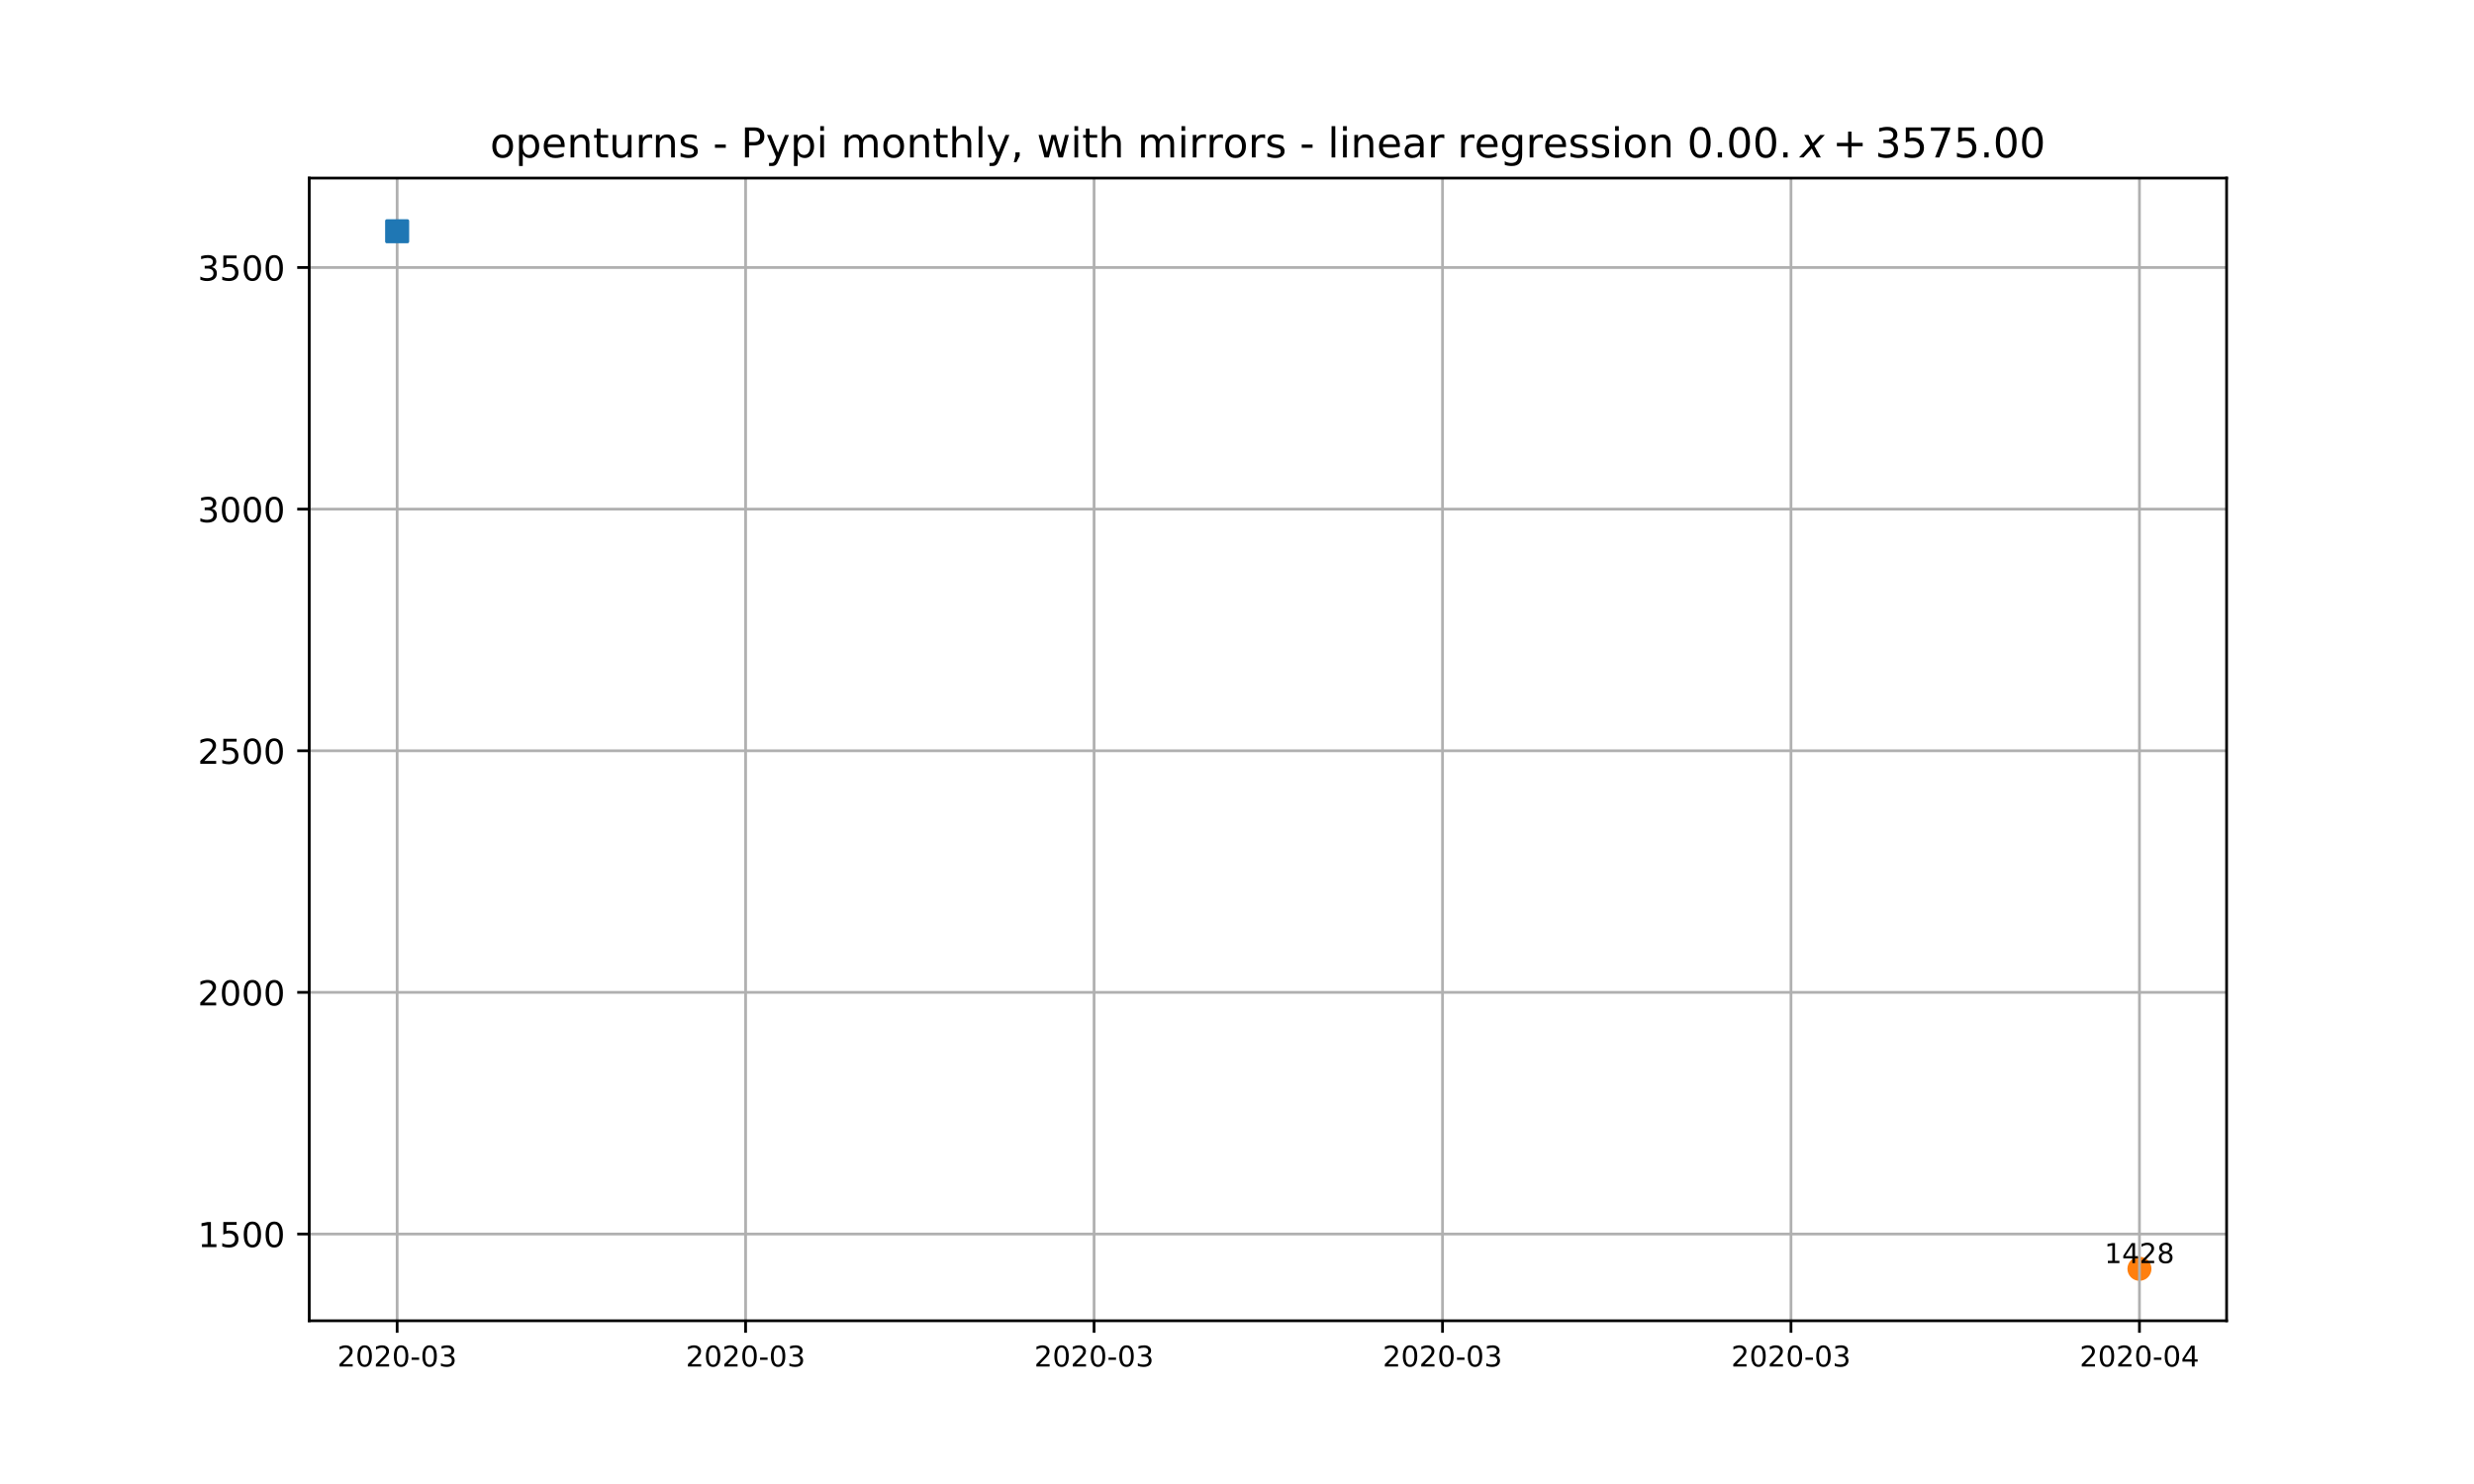
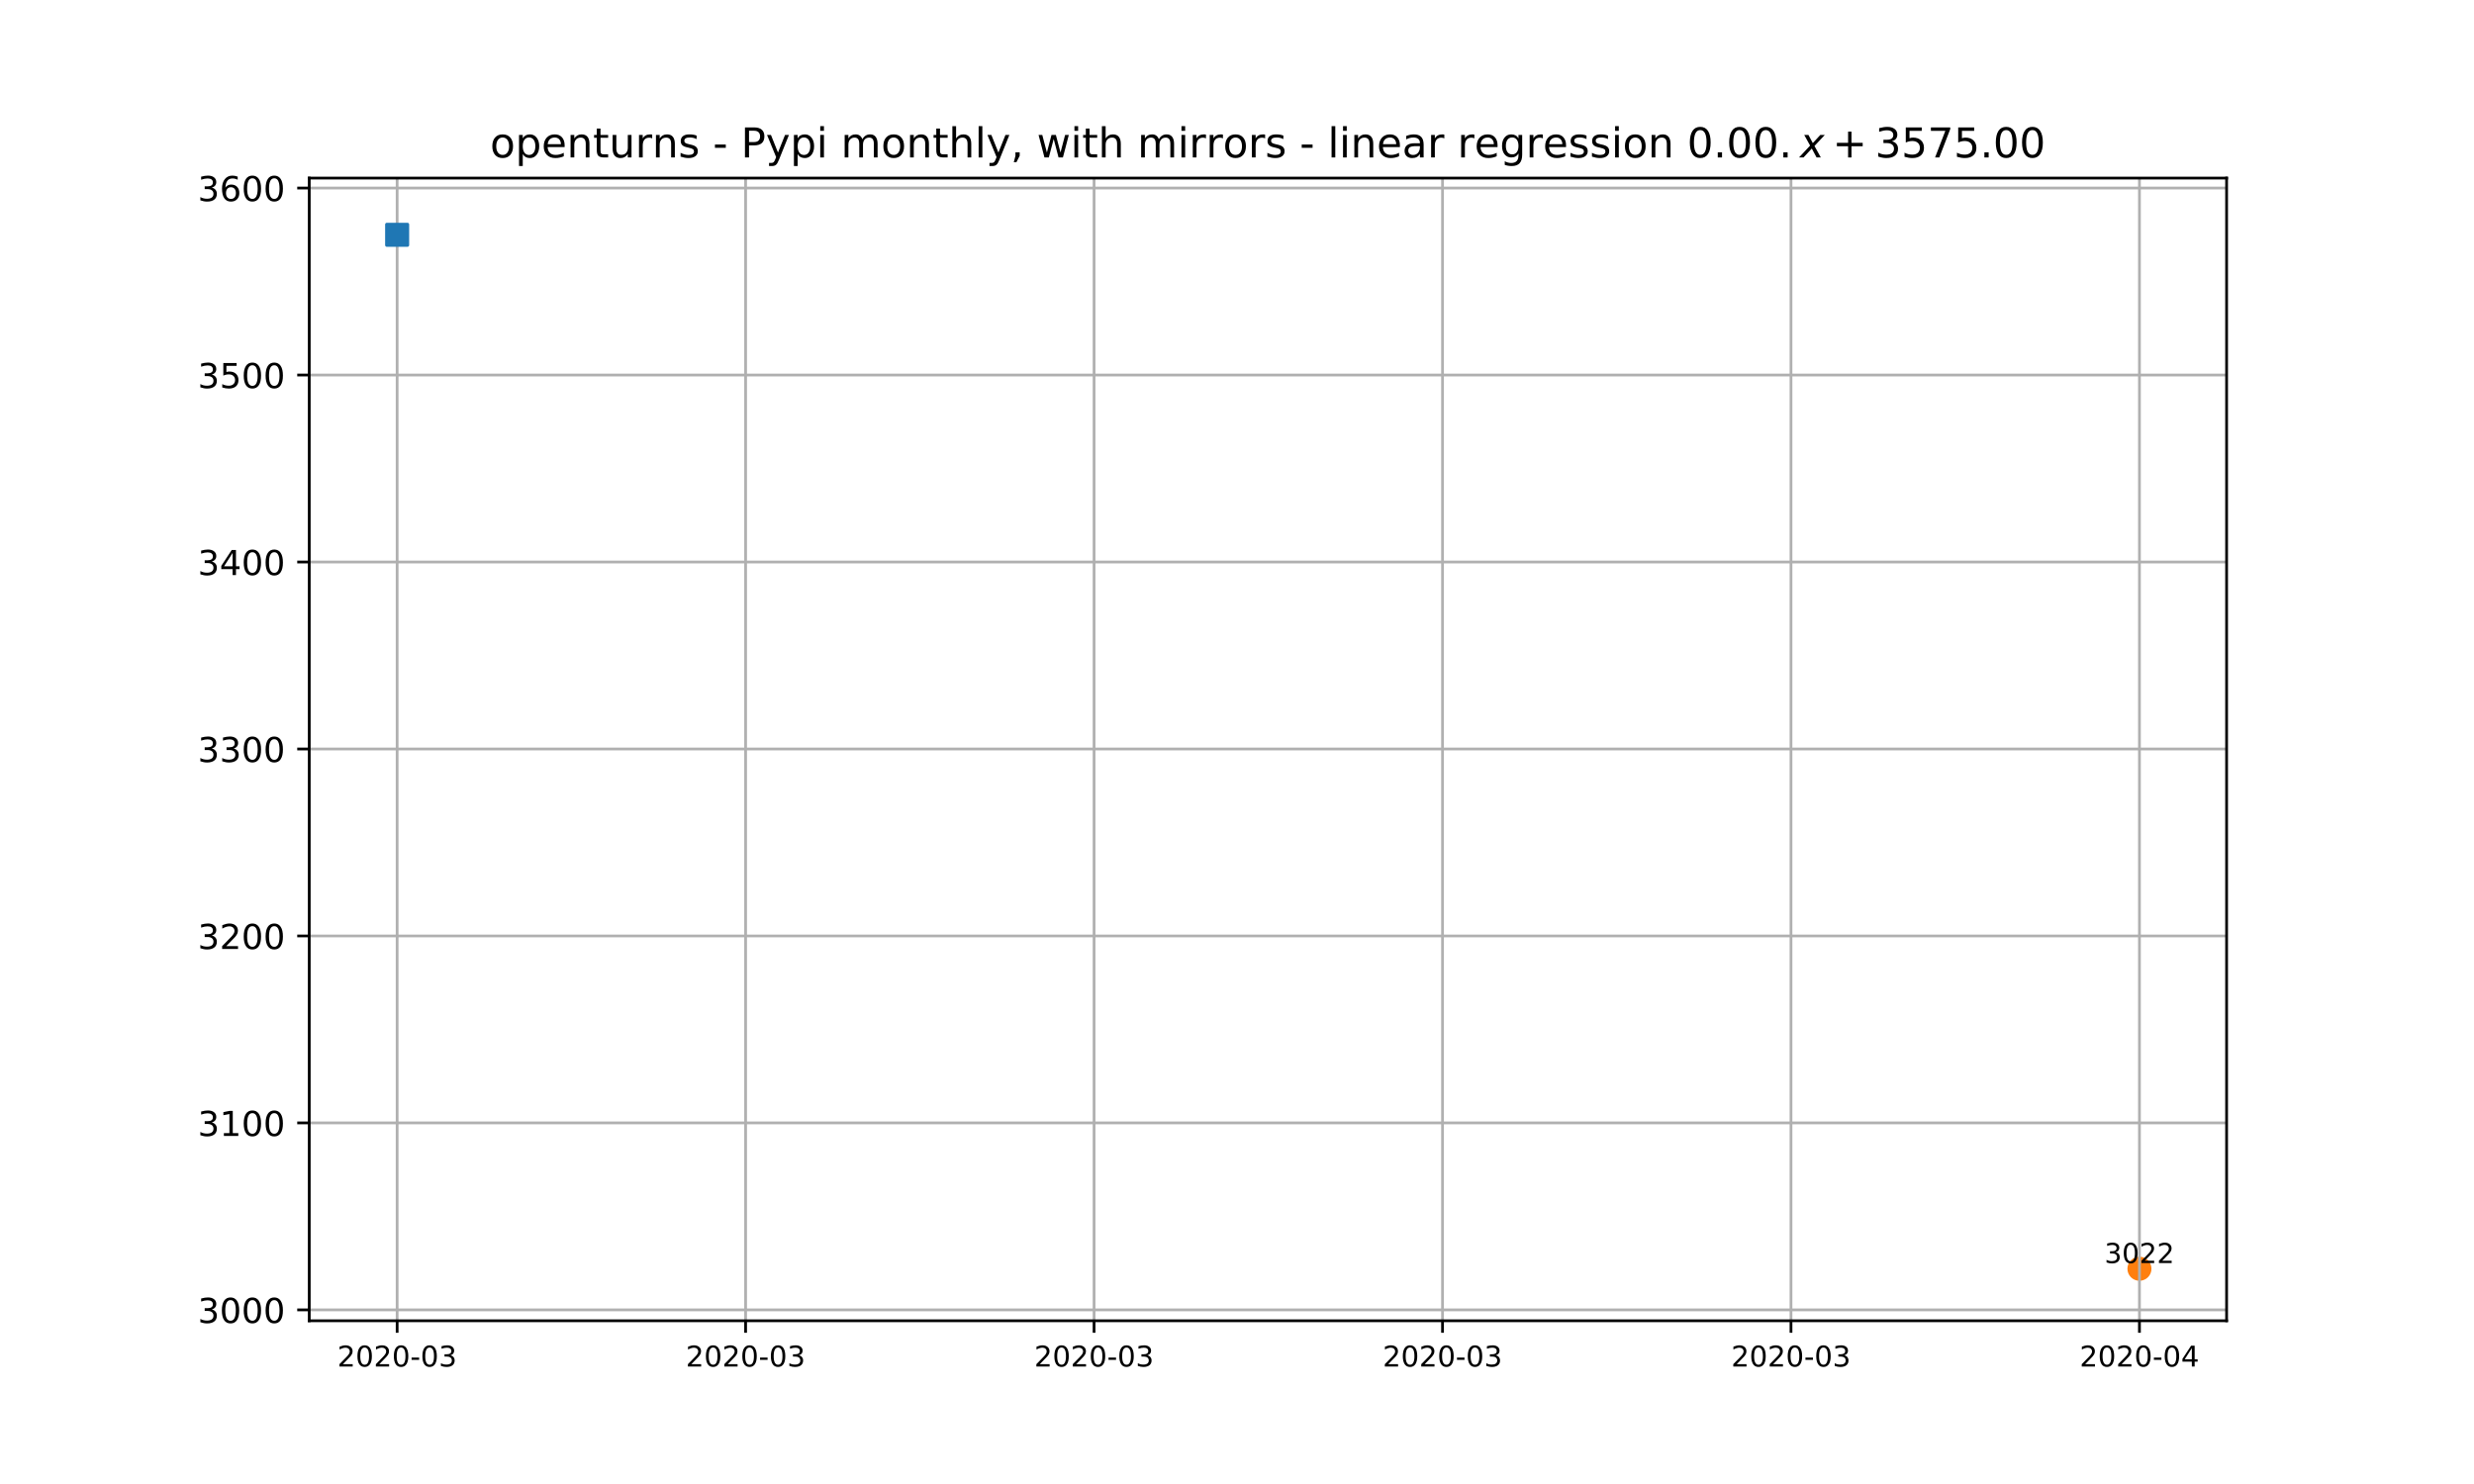
<svg xmlns="http://www.w3.org/2000/svg" xmlns:xlink="http://www.w3.org/1999/xlink" height="432pt" version="1.1" viewBox="0 0 720 432" width="720pt">
  <defs>
    <style type="text/css">
*{stroke-linecap:butt;stroke-linejoin:round;}
  </style>
  </defs>
  <g id="figure_1">
    <g id="patch_1">
      <path d="M 0 432  L 720 432  L 720 0  L 0 0  z " style="fill:#ffffff;" />
    </g>
    <g id="axes_1">
      <g id="patch_2">
        <path d="M 90 384.48  L 648 384.48  L 648 51.84  L 90 51.84  z " style="fill:#ffffff;" />
      </g>
      <g id="PathCollection_1">
        <defs>
-           <path d="M 0 3  C 0.796 3 1.559 2.684 2.121 2.121  C 2.684 1.559 3 0.796 3 0  C 3 -0.796 2.684 -1.559 2.121 -2.121  C 1.559 -2.684 0.796 -3 0 -3  C -0.796 -3 -1.559 -2.684 -2.121 -2.121  C -2.684 -1.559 -3 -0.796 -3 0  C -3 0.796 -2.684 1.559 -2.121 2.121  C -1.559 2.684 -0.796 3 0 3  z " id="m8542f4387a" style="stroke:#ff7f0e;" />
+           <path d="M 0 3  C 0.796 3 1.559 2.684 2.121 2.121  C 2.684 1.559 3 0.796 3 0  C 3 -0.796 2.684 -1.559 2.121 -2.121  C 1.559 -2.684 0.796 -3 0 -3  C -0.796 -3 -1.559 -2.684 -2.121 -2.121  C -2.684 -1.559 -3 -0.796 -3 0  C -3 0.796 -2.684 1.559 -2.121 2.121  C -1.559 2.684 -0.796 3 0 3  z " id="m95d2d6b597" style="stroke:#ff7f0e;" />
        </defs>
-         <g clip-path="url(#p955e253198)">
-           <use style="fill:#ff7f0e;stroke:#ff7f0e;" x="622.635" xlink:href="#m8542f4387a" y="369.355" />
+         <g clip-path="url(#p5b635bf1d9)">
+           <use style="fill:#ff7f0e;stroke:#ff7f0e;" x="622.635" xlink:href="#m95d2d6b597" y="369.34" />
        </g>
      </g>
      <g id="matplotlib.axis_1">
        <g id="xtick_1">
          <g id="line2d_1">
-             <path clip-path="url(#p955e253198)" d="M 115.58 384.48  L 115.58 51.84  " style="fill:none;stroke:#b0b0b0;stroke-linecap:square;stroke-width:0.8;" />
+             <path clip-path="url(#p5b635bf1d9)" d="M 115.58 384.48  L 115.58 51.84  " style="fill:none;stroke:#b0b0b0;stroke-linecap:square;stroke-width:0.8;" />
          </g>
          <g id="line2d_2">
            <defs>
-               <path d="M 0 0  L 0 3.5  " id="m571a825684" style="stroke:#000000;stroke-width:0.8;" />
-             </defs>
-             <g>
-               <use style="stroke:#000000;stroke-width:0.8;" x="115.58" xlink:href="#m571a825684" y="384.48" />
+               <path d="M 0 0  L 0 3.5  " id="m6f44ec7a95" style="stroke:#000000;stroke-width:0.8;" />
+             </defs>
+             <g>
+               <use style="stroke:#000000;stroke-width:0.8;" x="115.58" xlink:href="#m6f44ec7a95" y="384.48" />
            </g>
          </g>
          <g id="text_1">
            <defs>
              <path d="M 19.188 8.297  L 53.609 8.297  L 53.609 0  L 7.328 0  L 7.328 8.297  Q 12.938 14.109 22.625 23.891  Q 32.328 33.688 34.812 36.531  Q 39.547 41.844 41.422 45.531  Q 43.312 49.219 43.312 52.781  Q 43.312 58.594 39.234 62.25  Q 35.156 65.922 28.609 65.922  Q 23.969 65.922 18.812 64.312  Q 13.672 62.703 7.812 59.422  L 7.812 69.391  Q 13.766 71.781 18.938 73  Q 24.125 74.219 28.422 74.219  Q 39.75 74.219 46.484 68.547  Q 53.219 62.891 53.219 53.422  Q 53.219 48.922 51.531 44.891  Q 49.859 40.875 45.406 35.406  Q 44.188 33.984 37.641 27.219  Q 31.109 20.453 19.188 8.297  z " id="DejaVuSans-50" />
              <path d="M 31.781 66.406  Q 24.172 66.406 20.328 58.906  Q 16.5 51.422 16.5 36.375  Q 16.5 21.391 20.328 13.891  Q 24.172 6.391 31.781 6.391  Q 39.453 6.391 43.281 13.891  Q 47.125 21.391 47.125 36.375  Q 47.125 51.422 43.281 58.906  Q 39.453 66.406 31.781 66.406  z M 31.781 74.219  Q 44.047 74.219 50.516 64.516  Q 56.984 54.828 56.984 36.375  Q 56.984 17.969 50.516 8.266  Q 44.047 -1.422 31.781 -1.422  Q 19.531 -1.422 13.062 8.266  Q 6.594 17.969 6.594 36.375  Q 6.594 54.828 13.062 64.516  Q 19.531 74.219 31.781 74.219  z " id="DejaVuSans-48" />
              <path d="M 4.891 31.391  L 31.203 31.391  L 31.203 23.391  L 4.891 23.391  z " id="DejaVuSans-45" />
              <path d="M 40.578 39.312  Q 47.656 37.797 51.625 33  Q 55.609 28.219 55.609 21.188  Q 55.609 10.406 48.188 4.484  Q 40.766 -1.422 27.094 -1.422  Q 22.516 -1.422 17.656 -0.516  Q 12.797 0.391 7.625 2.203  L 7.625 11.719  Q 11.719 9.328 16.594 8.109  Q 21.484 6.891 26.812 6.891  Q 36.078 6.891 40.938 10.547  Q 45.797 14.203 45.797 21.188  Q 45.797 27.641 41.281 31.266  Q 36.766 34.906 28.719 34.906  L 20.219 34.906  L 20.219 43.016  L 29.109 43.016  Q 36.375 43.016 40.234 45.922  Q 44.094 48.828 44.094 54.297  Q 44.094 59.906 40.109 62.906  Q 36.141 65.922 28.719 65.922  Q 24.656 65.922 20.016 65.031  Q 15.375 64.156 9.812 62.312  L 9.812 71.094  Q 15.438 72.656 20.344 73.438  Q 25.25 74.219 29.594 74.219  Q 40.828 74.219 47.359 69.109  Q 53.906 64.016 53.906 55.328  Q 53.906 49.266 50.438 45.094  Q 46.969 40.922 40.578 39.312  z " id="DejaVuSans-51" />
            </defs>
            <g transform="translate(98.177 397.8095)scale(0.0833 -0.0833)">
              <use xlink:href="#DejaVuSans-50" />
              <use x="63.623" xlink:href="#DejaVuSans-48" />
              <use x="127.246" xlink:href="#DejaVuSans-50" />
              <use x="190.869" xlink:href="#DejaVuSans-48" />
              <use x="254.492" xlink:href="#DejaVuSans-45" />
              <use x="290.576" xlink:href="#DejaVuSans-48" />
              <use x="354.199" xlink:href="#DejaVuSans-51" />
            </g>
          </g>
        </g>
        <g id="xtick_2">
          <g id="line2d_3">
-             <path clip-path="url(#p955e253198)" d="M 216.991 384.48  L 216.991 51.84  " style="fill:none;stroke:#b0b0b0;stroke-linecap:square;stroke-width:0.8;" />
+             <path clip-path="url(#p5b635bf1d9)" d="M 216.991 384.48  L 216.991 51.84  " style="fill:none;stroke:#b0b0b0;stroke-linecap:square;stroke-width:0.8;" />
          </g>
          <g id="line2d_4">
            <g>
-               <use style="stroke:#000000;stroke-width:0.8;" x="216.991" xlink:href="#m571a825684" y="384.48" />
+               <use style="stroke:#000000;stroke-width:0.8;" x="216.991" xlink:href="#m6f44ec7a95" y="384.48" />
            </g>
          </g>
          <g id="text_2">
            <g transform="translate(199.588 397.8095)scale(0.0833 -0.0833)">
              <use xlink:href="#DejaVuSans-50" />
              <use x="63.623" xlink:href="#DejaVuSans-48" />
              <use x="127.246" xlink:href="#DejaVuSans-50" />
              <use x="190.869" xlink:href="#DejaVuSans-48" />
              <use x="254.492" xlink:href="#DejaVuSans-45" />
              <use x="290.576" xlink:href="#DejaVuSans-48" />
              <use x="354.199" xlink:href="#DejaVuSans-51" />
            </g>
          </g>
        </g>
        <g id="xtick_3">
          <g id="line2d_5">
-             <path clip-path="url(#p955e253198)" d="M 318.402 384.48  L 318.402 51.84  " style="fill:none;stroke:#b0b0b0;stroke-linecap:square;stroke-width:0.8;" />
+             <path clip-path="url(#p5b635bf1d9)" d="M 318.402 384.48  L 318.402 51.84  " style="fill:none;stroke:#b0b0b0;stroke-linecap:square;stroke-width:0.8;" />
          </g>
          <g id="line2d_6">
            <g>
-               <use style="stroke:#000000;stroke-width:0.8;" x="318.402" xlink:href="#m571a825684" y="384.48" />
+               <use style="stroke:#000000;stroke-width:0.8;" x="318.402" xlink:href="#m6f44ec7a95" y="384.48" />
            </g>
          </g>
          <g id="text_3">
            <g transform="translate(300.999 397.8095)scale(0.0833 -0.0833)">
              <use xlink:href="#DejaVuSans-50" />
              <use x="63.623" xlink:href="#DejaVuSans-48" />
              <use x="127.246" xlink:href="#DejaVuSans-50" />
              <use x="190.869" xlink:href="#DejaVuSans-48" />
              <use x="254.492" xlink:href="#DejaVuSans-45" />
              <use x="290.576" xlink:href="#DejaVuSans-48" />
              <use x="354.199" xlink:href="#DejaVuSans-51" />
            </g>
          </g>
        </g>
        <g id="xtick_4">
          <g id="line2d_7">
-             <path clip-path="url(#p955e253198)" d="M 419.813 384.48  L 419.813 51.84  " style="fill:none;stroke:#b0b0b0;stroke-linecap:square;stroke-width:0.8;" />
+             <path clip-path="url(#p5b635bf1d9)" d="M 419.813 384.48  L 419.813 51.84  " style="fill:none;stroke:#b0b0b0;stroke-linecap:square;stroke-width:0.8;" />
          </g>
          <g id="line2d_8">
            <g>
-               <use style="stroke:#000000;stroke-width:0.8;" x="419.813" xlink:href="#m571a825684" y="384.48" />
+               <use style="stroke:#000000;stroke-width:0.8;" x="419.813" xlink:href="#m6f44ec7a95" y="384.48" />
            </g>
          </g>
          <g id="text_4">
            <g transform="translate(402.41 397.8095)scale(0.0833 -0.0833)">
              <use xlink:href="#DejaVuSans-50" />
              <use x="63.623" xlink:href="#DejaVuSans-48" />
              <use x="127.246" xlink:href="#DejaVuSans-50" />
              <use x="190.869" xlink:href="#DejaVuSans-48" />
              <use x="254.492" xlink:href="#DejaVuSans-45" />
              <use x="290.576" xlink:href="#DejaVuSans-48" />
              <use x="354.199" xlink:href="#DejaVuSans-51" />
            </g>
          </g>
        </g>
        <g id="xtick_5">
          <g id="line2d_9">
-             <path clip-path="url(#p955e253198)" d="M 521.224 384.48  L 521.224 51.84  " style="fill:none;stroke:#b0b0b0;stroke-linecap:square;stroke-width:0.8;" />
+             <path clip-path="url(#p5b635bf1d9)" d="M 521.224 384.48  L 521.224 51.84  " style="fill:none;stroke:#b0b0b0;stroke-linecap:square;stroke-width:0.8;" />
          </g>
          <g id="line2d_10">
            <g>
-               <use style="stroke:#000000;stroke-width:0.8;" x="521.224" xlink:href="#m571a825684" y="384.48" />
+               <use style="stroke:#000000;stroke-width:0.8;" x="521.224" xlink:href="#m6f44ec7a95" y="384.48" />
            </g>
          </g>
          <g id="text_5">
            <g transform="translate(503.821 397.8095)scale(0.0833 -0.0833)">
              <use xlink:href="#DejaVuSans-50" />
              <use x="63.623" xlink:href="#DejaVuSans-48" />
              <use x="127.246" xlink:href="#DejaVuSans-50" />
              <use x="190.869" xlink:href="#DejaVuSans-48" />
              <use x="254.492" xlink:href="#DejaVuSans-45" />
              <use x="290.576" xlink:href="#DejaVuSans-48" />
              <use x="354.199" xlink:href="#DejaVuSans-51" />
            </g>
          </g>
        </g>
        <g id="xtick_6">
          <g id="line2d_11">
-             <path clip-path="url(#p955e253198)" d="M 622.635 384.48  L 622.635 51.84  " style="fill:none;stroke:#b0b0b0;stroke-linecap:square;stroke-width:0.8;" />
+             <path clip-path="url(#p5b635bf1d9)" d="M 622.635 384.48  L 622.635 51.84  " style="fill:none;stroke:#b0b0b0;stroke-linecap:square;stroke-width:0.8;" />
          </g>
          <g id="line2d_12">
            <g>
-               <use style="stroke:#000000;stroke-width:0.8;" x="622.635" xlink:href="#m571a825684" y="384.48" />
+               <use style="stroke:#000000;stroke-width:0.8;" x="622.635" xlink:href="#m6f44ec7a95" y="384.48" />
            </g>
          </g>
          <g id="text_6">
            <defs>
              <path d="M 37.797 64.312  L 12.891 25.391  L 37.797 25.391  z M 35.203 72.906  L 47.609 72.906  L 47.609 25.391  L 58.016 25.391  L 58.016 17.188  L 47.609 17.188  L 47.609 0  L 37.797 0  L 37.797 17.188  L 4.891 17.188  L 4.891 26.703  z " id="DejaVuSans-52" />
            </defs>
            <g transform="translate(605.232 397.8095)scale(0.0833 -0.0833)">
              <use xlink:href="#DejaVuSans-50" />
              <use x="63.623" xlink:href="#DejaVuSans-48" />
              <use x="127.246" xlink:href="#DejaVuSans-50" />
              <use x="190.869" xlink:href="#DejaVuSans-48" />
              <use x="254.492" xlink:href="#DejaVuSans-45" />
              <use x="290.576" xlink:href="#DejaVuSans-48" />
              <use x="354.199" xlink:href="#DejaVuSans-52" />
            </g>
          </g>
        </g>
      </g>
      <g id="matplotlib.axis_2">
        <g id="ytick_1">
          <g id="line2d_13">
-             <path clip-path="url(#p955e253198)" d="M 90 359.226  L 648 359.226  " style="fill:none;stroke:#b0b0b0;stroke-linecap:square;stroke-width:0.8;" />
+             <path clip-path="url(#p5b635bf1d9)" d="M 90 381.314  L 648 381.314  " style="fill:none;stroke:#b0b0b0;stroke-linecap:square;stroke-width:0.8;" />
          </g>
          <g id="line2d_14">
            <defs>
-               <path d="M 0 0  L -3.5 0  " id="m9116956608" style="stroke:#000000;stroke-width:0.8;" />
-             </defs>
-             <g>
-               <use style="stroke:#000000;stroke-width:0.8;" x="90" xlink:href="#m9116956608" y="359.226" />
+               <path d="M 0 0  L -3.5 0  " id="m0f70cfbfac" style="stroke:#000000;stroke-width:0.8;" />
+             </defs>
+             <g>
+               <use style="stroke:#000000;stroke-width:0.8;" x="90" xlink:href="#m0f70cfbfac" y="381.314" />
            </g>
          </g>
          <g id="text_7">
-             <defs>
-               <path d="M 12.406 8.297  L 28.516 8.297  L 28.516 63.922  L 10.984 60.406  L 10.984 69.391  L 28.422 72.906  L 38.281 72.906  L 38.281 8.297  L 54.391 8.297  L 54.391 0  L 12.406 0  z " id="DejaVuSans-49" />
-               <path d="M 10.797 72.906  L 49.516 72.906  L 49.516 64.594  L 19.828 64.594  L 19.828 46.734  Q 21.969 47.469 24.109 47.828  Q 26.266 48.188 28.422 48.188  Q 40.625 48.188 47.75 41.5  Q 54.891 34.812 54.891 23.391  Q 54.891 11.625 47.562 5.094  Q 40.234 -1.422 26.906 -1.422  Q 22.312 -1.422 17.547 -0.641  Q 12.797 0.141 7.719 1.703  L 7.719 11.625  Q 12.109 9.234 16.797 8.062  Q 21.484 6.891 26.703 6.891  Q 35.156 6.891 40.078 11.328  Q 45.016 15.766 45.016 23.391  Q 45.016 31 40.078 35.438  Q 35.156 39.891 26.703 39.891  Q 22.75 39.891 18.812 39.016  Q 14.891 38.141 10.797 36.281  z " id="DejaVuSans-53" />
-             </defs>
-             <g transform="translate(57.55 363.0253)scale(0.1 -0.1)">
-               <use xlink:href="#DejaVuSans-49" />
-               <use x="63.623" xlink:href="#DejaVuSans-53" />
+             <g transform="translate(57.55 385.1137)scale(0.1 -0.1)">
+               <use xlink:href="#DejaVuSans-51" />
+               <use x="63.623" xlink:href="#DejaVuSans-48" />
              <use x="127.246" xlink:href="#DejaVuSans-48" />
              <use x="190.869" xlink:href="#DejaVuSans-48" />
            </g>
          </g>
        </g>
        <g id="ytick_2">
          <g id="line2d_15">
-             <path clip-path="url(#p955e253198)" d="M 90 288.887  L 648 288.887  " style="fill:none;stroke:#b0b0b0;stroke-linecap:square;stroke-width:0.8;" />
+             <path clip-path="url(#p5b635bf1d9)" d="M 90 326.886  L 648 326.886  " style="fill:none;stroke:#b0b0b0;stroke-linecap:square;stroke-width:0.8;" />
          </g>
          <g id="line2d_16">
            <g>
-               <use style="stroke:#000000;stroke-width:0.8;" x="90" xlink:href="#m9116956608" y="288.887" />
+               <use style="stroke:#000000;stroke-width:0.8;" x="90" xlink:href="#m0f70cfbfac" y="326.886" />
            </g>
          </g>
          <g id="text_8">
-             <g transform="translate(57.55 292.6863)scale(0.1 -0.1)">
-               <use xlink:href="#DejaVuSans-50" />
-               <use x="63.623" xlink:href="#DejaVuSans-48" />
+             <defs>
+               <path d="M 12.406 8.297  L 28.516 8.297  L 28.516 63.922  L 10.984 60.406  L 10.984 69.391  L 28.422 72.906  L 38.281 72.906  L 38.281 8.297  L 54.391 8.297  L 54.391 0  L 12.406 0  z " id="DejaVuSans-49" />
+             </defs>
+             <g transform="translate(57.55 330.685)scale(0.1 -0.1)">
+               <use xlink:href="#DejaVuSans-51" />
+               <use x="63.623" xlink:href="#DejaVuSans-49" />
              <use x="127.246" xlink:href="#DejaVuSans-48" />
              <use x="190.869" xlink:href="#DejaVuSans-48" />
            </g>
          </g>
        </g>
        <g id="ytick_3">
          <g id="line2d_17">
-             <path clip-path="url(#p955e253198)" d="M 90 218.548  L 648 218.548  " style="fill:none;stroke:#b0b0b0;stroke-linecap:square;stroke-width:0.8;" />
+             <path clip-path="url(#p5b635bf1d9)" d="M 90 272.457  L 648 272.457  " style="fill:none;stroke:#b0b0b0;stroke-linecap:square;stroke-width:0.8;" />
          </g>
          <g id="line2d_18">
            <g>
-               <use style="stroke:#000000;stroke-width:0.8;" x="90" xlink:href="#m9116956608" y="218.548" />
+               <use style="stroke:#000000;stroke-width:0.8;" x="90" xlink:href="#m0f70cfbfac" y="272.457" />
            </g>
          </g>
          <g id="text_9">
-             <g transform="translate(57.55 222.3473)scale(0.1 -0.1)">
-               <use xlink:href="#DejaVuSans-50" />
-               <use x="63.623" xlink:href="#DejaVuSans-53" />
+             <g transform="translate(57.55 276.2564)scale(0.1 -0.1)">
+               <use xlink:href="#DejaVuSans-51" />
+               <use x="63.623" xlink:href="#DejaVuSans-50" />
              <use x="127.246" xlink:href="#DejaVuSans-48" />
              <use x="190.869" xlink:href="#DejaVuSans-48" />
            </g>
          </g>
        </g>
        <g id="ytick_4">
          <g id="line2d_19">
-             <path clip-path="url(#p955e253198)" d="M 90 148.209  L 648 148.209  " style="fill:none;stroke:#b0b0b0;stroke-linecap:square;stroke-width:0.8;" />
+             <path clip-path="url(#p5b635bf1d9)" d="M 90 218.029  L 648 218.029  " style="fill:none;stroke:#b0b0b0;stroke-linecap:square;stroke-width:0.8;" />
          </g>
          <g id="line2d_20">
            <g>
-               <use style="stroke:#000000;stroke-width:0.8;" x="90" xlink:href="#m9116956608" y="148.209" />
+               <use style="stroke:#000000;stroke-width:0.8;" x="90" xlink:href="#m0f70cfbfac" y="218.029" />
            </g>
          </g>
          <g id="text_10">
-             <g transform="translate(57.55 152.0083)scale(0.1 -0.1)">
-               <use xlink:href="#DejaVuSans-51" />
-               <use x="63.623" xlink:href="#DejaVuSans-48" />
+             <g transform="translate(57.55 221.8278)scale(0.1 -0.1)">
+               <use xlink:href="#DejaVuSans-51" />
+               <use x="63.623" xlink:href="#DejaVuSans-51" />
              <use x="127.246" xlink:href="#DejaVuSans-48" />
              <use x="190.869" xlink:href="#DejaVuSans-48" />
            </g>
          </g>
        </g>
        <g id="ytick_5">
          <g id="line2d_21">
-             <path clip-path="url(#p955e253198)" d="M 90 77.87  L 648 77.87  " style="fill:none;stroke:#b0b0b0;stroke-linecap:square;stroke-width:0.8;" />
+             <path clip-path="url(#p5b635bf1d9)" d="M 90 163.6  L 648 163.6  " style="fill:none;stroke:#b0b0b0;stroke-linecap:square;stroke-width:0.8;" />
          </g>
          <g id="line2d_22">
            <g>
-               <use style="stroke:#000000;stroke-width:0.8;" x="90" xlink:href="#m9116956608" y="77.87" />
+               <use style="stroke:#000000;stroke-width:0.8;" x="90" xlink:href="#m0f70cfbfac" y="163.6" />
            </g>
          </g>
          <g id="text_11">
-             <g transform="translate(57.55 81.6693)scale(0.1 -0.1)">
+             <g transform="translate(57.55 167.3992)scale(0.1 -0.1)">
+               <use xlink:href="#DejaVuSans-51" />
+               <use x="63.623" xlink:href="#DejaVuSans-52" />
+               <use x="127.246" xlink:href="#DejaVuSans-48" />
+               <use x="190.869" xlink:href="#DejaVuSans-48" />
+             </g>
+           </g>
+         </g>
+         <g id="ytick_6">
+           <g id="line2d_23">
+             <path clip-path="url(#p5b635bf1d9)" d="M 90 109.171  L 648 109.171  " style="fill:none;stroke:#b0b0b0;stroke-linecap:square;stroke-width:0.8;" />
+           </g>
+           <g id="line2d_24">
+             <g>
+               <use style="stroke:#000000;stroke-width:0.8;" x="90" xlink:href="#m0f70cfbfac" y="109.171" />
+             </g>
+           </g>
+           <g id="text_12">
+             <defs>
+               <path d="M 10.797 72.906  L 49.516 72.906  L 49.516 64.594  L 19.828 64.594  L 19.828 46.734  Q 21.969 47.469 24.109 47.828  Q 26.266 48.188 28.422 48.188  Q 40.625 48.188 47.75 41.5  Q 54.891 34.812 54.891 23.391  Q 54.891 11.625 47.562 5.094  Q 40.234 -1.422 26.906 -1.422  Q 22.312 -1.422 17.547 -0.641  Q 12.797 0.141 7.719 1.703  L 7.719 11.625  Q 12.109 9.234 16.797 8.062  Q 21.484 6.891 26.703 6.891  Q 35.156 6.891 40.078 11.328  Q 45.016 15.766 45.016 23.391  Q 45.016 31 40.078 35.438  Q 35.156 39.891 26.703 39.891  Q 22.75 39.891 18.812 39.016  Q 14.891 38.141 10.797 36.281  z " id="DejaVuSans-53" />
+             </defs>
+             <g transform="translate(57.55 112.9706)scale(0.1 -0.1)">
              <use xlink:href="#DejaVuSans-51" />
              <use x="63.623" xlink:href="#DejaVuSans-53" />
              <use x="127.246" xlink:href="#DejaVuSans-48" />
              <use x="190.869" xlink:href="#DejaVuSans-48" />
            </g>
          </g>
        </g>
-       </g>
-       <g id="line2d_23">
-         <path clip-path="url(#p955e253198)" d="M 115.58 67.319  " style="fill:none;stroke:#ff00ff;stroke-linecap:square;stroke-opacity:0.2;stroke-width:4;" />
-       </g>
-       <g id="line2d_24">
-         <path clip-path="url(#p955e253198)" d="M 115.58 67.319  " style="fill:none;stroke:#ffd700;stroke-linecap:square;stroke-opacity:0.2;stroke-width:4;" />
+         <g id="ytick_7">
+           <g id="line2d_25">
+             <path clip-path="url(#p5b635bf1d9)" d="M 90 54.743  L 648 54.743  " style="fill:none;stroke:#b0b0b0;stroke-linecap:square;stroke-width:0.8;" />
+           </g>
+           <g id="line2d_26">
+             <g>
+               <use style="stroke:#000000;stroke-width:0.8;" x="90" xlink:href="#m0f70cfbfac" y="54.743" />
+             </g>
+           </g>
+           <g id="text_13">
+             <defs>
+               <path d="M 33.016 40.375  Q 26.375 40.375 22.484 35.828  Q 18.609 31.297 18.609 23.391  Q 18.609 15.531 22.484 10.953  Q 26.375 6.391 33.016 6.391  Q 39.656 6.391 43.531 10.953  Q 47.406 15.531 47.406 23.391  Q 47.406 31.297 43.531 35.828  Q 39.656 40.375 33.016 40.375  z M 52.594 71.297  L 52.594 62.312  Q 48.875 64.062 45.094 64.984  Q 41.312 65.922 37.594 65.922  Q 27.828 65.922 22.672 59.328  Q 17.531 52.734 16.797 39.406  Q 19.672 43.656 24.016 45.922  Q 28.375 48.188 33.594 48.188  Q 44.578 48.188 50.953 41.516  Q 57.328 34.859 57.328 23.391  Q 57.328 12.156 50.688 5.359  Q 44.047 -1.422 33.016 -1.422  Q 20.359 -1.422 13.672 8.266  Q 6.984 17.969 6.984 36.375  Q 6.984 53.656 15.188 63.938  Q 23.391 74.219 37.203 74.219  Q 40.922 74.219 44.703 73.484  Q 48.484 72.75 52.594 71.297  z " id="DejaVuSans-54" />
+             </defs>
+             <g transform="translate(57.55 58.54194)scale(0.1 -0.1)">
+               <use xlink:href="#DejaVuSans-51" />
+               <use x="63.623" xlink:href="#DejaVuSans-54" />
+               <use x="127.246" xlink:href="#DejaVuSans-48" />
+               <use x="190.869" xlink:href="#DejaVuSans-48" />
+             </g>
+           </g>
+         </g>
+       </g>
+       <g id="line2d_27">
+         <path clip-path="url(#p5b635bf1d9)" d="M 115.58 68.35  " style="fill:none;stroke:#ff00ff;stroke-linecap:square;stroke-opacity:0.2;stroke-width:4;" />
+       </g>
+       <g id="line2d_28">
+         <path clip-path="url(#p5b635bf1d9)" d="M 115.58 68.35  " style="fill:none;stroke:#ffd700;stroke-linecap:square;stroke-opacity:0.2;stroke-width:4;" />
      </g>
      <g id="patch_3">
        <path d="M 90 384.48  L 90 51.84  " style="fill:none;stroke:#000000;stroke-linecap:square;stroke-linejoin:miter;stroke-width:0.8;" />
      </g>
      <g id="patch_4">
        <path d="M 648 384.48  L 648 51.84  " style="fill:none;stroke:#000000;stroke-linecap:square;stroke-linejoin:miter;stroke-width:0.8;" />
      </g>
      <g id="patch_5">
        <path d="M 90 384.48  L 648 384.48  " style="fill:none;stroke:#000000;stroke-linecap:square;stroke-linejoin:miter;stroke-width:0.8;" />
      </g>
      <g id="patch_6">
        <path d="M 90 51.84  L 648 51.84  " style="fill:none;stroke:#000000;stroke-linecap:square;stroke-linejoin:miter;stroke-width:0.8;" />
      </g>
-       <g id="text_12">
-         <defs>
-           <path d="M 31.781 34.625  Q 24.75 34.625 20.719 30.859  Q 16.703 27.094 16.703 20.516  Q 16.703 13.922 20.719 10.156  Q 24.75 6.391 31.781 6.391  Q 38.812 6.391 42.859 10.172  Q 46.922 13.969 46.922 20.516  Q 46.922 27.094 42.891 30.859  Q 38.875 34.625 31.781 34.625  z M 21.922 38.812  Q 15.578 40.375 12.031 44.719  Q 8.5 49.078 8.5 55.328  Q 8.5 64.062 14.719 69.141  Q 20.953 74.219 31.781 74.219  Q 42.672 74.219 48.875 69.141  Q 55.078 64.062 55.078 55.328  Q 55.078 49.078 51.531 44.719  Q 48 40.375 41.703 38.812  Q 48.828 37.156 52.797 32.312  Q 56.781 27.484 56.781 20.516  Q 56.781 9.906 50.312 4.234  Q 43.844 -1.422 31.781 -1.422  Q 19.734 -1.422 13.25 4.234  Q 6.781 9.906 6.781 20.516  Q 6.781 27.484 10.781 32.312  Q 14.797 37.156 21.922 38.812  z M 18.312 54.391  Q 18.312 48.734 21.844 45.562  Q 25.391 42.391 31.781 42.391  Q 38.141 42.391 41.719 45.562  Q 45.312 48.734 45.312 54.391  Q 45.312 60.062 41.719 63.234  Q 38.141 66.406 31.781 66.406  Q 25.391 66.406 21.844 63.234  Q 18.312 60.062 18.312 54.391  z " id="DejaVuSans-56" />
-         </defs>
-         <g transform="translate(612.4545 367.6911)scale(0.08 -0.08)">
-           <use xlink:href="#DejaVuSans-49" />
-           <use x="63.623" xlink:href="#DejaVuSans-52" />
+       <g id="text_14">
+         <g transform="translate(612.4545 367.6764)scale(0.08 -0.08)">
+           <use xlink:href="#DejaVuSans-51" />
+           <use x="63.623" xlink:href="#DejaVuSans-48" />
          <use x="127.246" xlink:href="#DejaVuSans-50" />
-           <use x="190.869" xlink:href="#DejaVuSans-56" />
-         </g>
-       </g>
-       <g id="text_13">
+           <use x="190.869" xlink:href="#DejaVuSans-50" />
+         </g>
+       </g>
+       <g id="text_15">
        <defs>
          <path d="M 30.609 48.391  Q 23.391 48.391 19.188 42.75  Q 14.984 37.109 14.984 27.297  Q 14.984 17.484 19.156 11.844  Q 23.344 6.203 30.609 6.203  Q 37.797 6.203 41.984 11.859  Q 46.188 17.531 46.188 27.297  Q 46.188 37.016 41.984 42.703  Q 37.797 48.391 30.609 48.391  z M 30.609 56  Q 42.328 56 49.016 48.375  Q 55.719 40.766 55.719 27.297  Q 55.719 13.875 49.016 6.219  Q 42.328 -1.422 30.609 -1.422  Q 18.844 -1.422 12.172 6.219  Q 5.516 13.875 5.516 27.297  Q 5.516 40.766 12.172 48.375  Q 18.844 56 30.609 56  z " id="DejaVuSans-111" />
          <path d="M 18.109 8.203  L 18.109 -20.797  L 9.078 -20.797  L 9.078 54.688  L 18.109 54.688  L 18.109 46.391  Q 20.953 51.266 25.266 53.625  Q 29.594 56 35.594 56  Q 45.562 56 51.781 48.094  Q 58.016 40.188 58.016 27.297  Q 58.016 14.406 51.781 6.484  Q 45.562 -1.422 35.594 -1.422  Q 29.594 -1.422 25.266 0.953  Q 20.953 3.328 18.109 8.203  z M 48.688 27.297  Q 48.688 37.203 44.609 42.844  Q 40.531 48.484 33.406 48.484  Q 26.266 48.484 22.188 42.844  Q 18.109 37.203 18.109 27.297  Q 18.109 17.391 22.188 11.75  Q 26.266 6.109 33.406 6.109  Q 40.531 6.109 44.609 11.75  Q 48.688 17.391 48.688 27.297  z " id="DejaVuSans-112" />
          <path d="M 56.203 29.594  L 56.203 25.203  L 14.891 25.203  Q 15.484 15.922 20.484 11.062  Q 25.484 6.203 34.422 6.203  Q 39.594 6.203 44.453 7.469  Q 49.312 8.734 54.109 11.281  L 54.109 2.781  Q 49.266 0.734 44.188 -0.344  Q 39.109 -1.422 33.891 -1.422  Q 20.797 -1.422 13.156 6.188  Q 5.516 13.812 5.516 26.812  Q 5.516 40.234 12.766 48.109  Q 20.016 56 32.328 56  Q 43.359 56 49.781 48.891  Q 56.203 41.797 56.203 29.594  z M 47.219 32.234  Q 47.125 39.594 43.094 43.984  Q 39.062 48.391 32.422 48.391  Q 24.906 48.391 20.391 44.141  Q 15.875 39.891 15.188 32.172  z " id="DejaVuSans-101" />
          <path d="M 54.891 33.016  L 54.891 0  L 45.906 0  L 45.906 32.719  Q 45.906 40.484 42.875 44.328  Q 39.844 48.188 33.797 48.188  Q 26.516 48.188 22.312 43.547  Q 18.109 38.922 18.109 30.906  L 18.109 0  L 9.078 0  L 9.078 54.688  L 18.109 54.688  L 18.109 46.188  Q 21.344 51.125 25.703 53.562  Q 30.078 56 35.797 56  Q 45.219 56 50.047 50.172  Q 54.891 44.344 54.891 33.016  z " id="DejaVuSans-110" />
          <path d="M 18.312 70.219  L 18.312 54.688  L 36.812 54.688  L 36.812 47.703  L 18.312 47.703  L 18.312 18.016  Q 18.312 11.328 20.141 9.422  Q 21.969 7.516 27.594 7.516  L 36.812 7.516  L 36.812 0  L 27.594 0  Q 17.188 0 13.234 3.875  Q 9.281 7.766 9.281 18.016  L 9.281 47.703  L 2.688 47.703  L 2.688 54.688  L 9.281 54.688  L 9.281 70.219  z " id="DejaVuSans-116" />
          <path d="M 8.5 21.578  L 8.5 54.688  L 17.484 54.688  L 17.484 21.922  Q 17.484 14.156 20.5 10.266  Q 23.531 6.391 29.594 6.391  Q 36.859 6.391 41.078 11.031  Q 45.312 15.672 45.312 23.688  L 45.312 54.688  L 54.297 54.688  L 54.297 0  L 45.312 0  L 45.312 8.406  Q 42.047 3.422 37.719 1  Q 33.406 -1.422 27.688 -1.422  Q 18.266 -1.422 13.375 4.438  Q 8.5 10.297 8.5 21.578  z M 31.109 56  z " id="DejaVuSans-117" />
          <path d="M 41.109 46.297  Q 39.594 47.172 37.812 47.578  Q 36.031 48 33.891 48  Q 26.266 48 22.188 43.047  Q 18.109 38.094 18.109 28.812  L 18.109 0  L 9.078 0  L 9.078 54.688  L 18.109 54.688  L 18.109 46.188  Q 20.953 51.172 25.484 53.578  Q 30.031 56 36.531 56  Q 37.453 56 38.578 55.875  Q 39.703 55.766 41.062 55.516  z " id="DejaVuSans-114" />
          <path d="M 44.281 53.078  L 44.281 44.578  Q 40.484 46.531 36.375 47.5  Q 32.281 48.484 27.875 48.484  Q 21.188 48.484 17.844 46.438  Q 14.5 44.391 14.5 40.281  Q 14.5 37.156 16.891 35.375  Q 19.281 33.594 26.516 31.984  L 29.594 31.297  Q 39.156 29.25 43.188 25.516  Q 47.219 21.781 47.219 15.094  Q 47.219 7.469 41.188 3.016  Q 35.156 -1.422 24.609 -1.422  Q 20.219 -1.422 15.453 -0.562  Q 10.688 0.297 5.422 2  L 5.422 11.281  Q 10.406 8.688 15.234 7.391  Q 20.062 6.109 24.812 6.109  Q 31.156 6.109 34.562 8.281  Q 37.984 10.453 37.984 14.406  Q 37.984 18.062 35.516 20.016  Q 33.062 21.969 24.703 23.781  L 21.578 24.516  Q 13.234 26.266 9.516 29.906  Q 5.812 33.547 5.812 39.891  Q 5.812 47.609 11.281 51.797  Q 16.75 56 26.812 56  Q 31.781 56 36.172 55.266  Q 40.578 54.547 44.281 53.078  z " id="DejaVuSans-115" />
          <path id="DejaVuSans-32" />
          <path d="M 19.672 64.797  L 19.672 37.406  L 32.078 37.406  Q 38.969 37.406 42.719 40.969  Q 46.484 44.531 46.484 51.125  Q 46.484 57.672 42.719 61.234  Q 38.969 64.797 32.078 64.797  z M 9.812 72.906  L 32.078 72.906  Q 44.344 72.906 50.609 67.359  Q 56.891 61.812 56.891 51.125  Q 56.891 40.328 50.609 34.812  Q 44.344 29.297 32.078 29.297  L 19.672 29.297  L 19.672 0  L 9.812 0  z " id="DejaVuSans-80" />
          <path d="M 32.172 -5.078  Q 28.375 -14.844 24.75 -17.812  Q 21.141 -20.797 15.094 -20.797  L 7.906 -20.797  L 7.906 -13.281  L 13.188 -13.281  Q 16.891 -13.281 18.938 -11.516  Q 21 -9.766 23.484 -3.219  L 25.094 0.875  L 2.984 54.688  L 12.5 54.688  L 29.594 11.922  L 46.688 54.688  L 56.203 54.688  z " id="DejaVuSans-121" />
          <path d="M 9.422 54.688  L 18.406 54.688  L 18.406 0  L 9.422 0  z M 9.422 75.984  L 18.406 75.984  L 18.406 64.594  L 9.422 64.594  z " id="DejaVuSans-105" />
          <path d="M 52 44.188  Q 55.375 50.25 60.062 53.125  Q 64.75 56 71.094 56  Q 79.641 56 84.281 50.016  Q 88.922 44.047 88.922 33.016  L 88.922 0  L 79.891 0  L 79.891 32.719  Q 79.891 40.578 77.094 44.375  Q 74.312 48.188 68.609 48.188  Q 61.625 48.188 57.562 43.547  Q 53.516 38.922 53.516 30.906  L 53.516 0  L 44.484 0  L 44.484 32.719  Q 44.484 40.625 41.703 44.406  Q 38.922 48.188 33.109 48.188  Q 26.219 48.188 22.156 43.531  Q 18.109 38.875 18.109 30.906  L 18.109 0  L 9.078 0  L 9.078 54.688  L 18.109 54.688  L 18.109 46.188  Q 21.188 51.219 25.484 53.609  Q 29.781 56 35.688 56  Q 41.656 56 45.828 52.969  Q 50 49.953 52 44.188  z " id="DejaVuSans-109" />
          <path d="M 54.891 33.016  L 54.891 0  L 45.906 0  L 45.906 32.719  Q 45.906 40.484 42.875 44.328  Q 39.844 48.188 33.797 48.188  Q 26.516 48.188 22.312 43.547  Q 18.109 38.922 18.109 30.906  L 18.109 0  L 9.078 0  L 9.078 75.984  L 18.109 75.984  L 18.109 46.188  Q 21.344 51.125 25.703 53.562  Q 30.078 56 35.797 56  Q 45.219 56 50.047 50.172  Q 54.891 44.344 54.891 33.016  z " id="DejaVuSans-104" />
          <path d="M 9.422 75.984  L 18.406 75.984  L 18.406 0  L 9.422 0  z " id="DejaVuSans-108" />
          <path d="M 11.719 12.406  L 22.016 12.406  L 22.016 4  L 14.016 -11.625  L 7.719 -11.625  L 11.719 4  z " id="DejaVuSans-44" />
          <path d="M 4.203 54.688  L 13.188 54.688  L 24.422 12.016  L 35.594 54.688  L 46.188 54.688  L 57.422 12.016  L 68.609 54.688  L 77.594 54.688  L 63.281 0  L 52.688 0  L 40.922 44.828  L 29.109 0  L 18.5 0  z " id="DejaVuSans-119" />
          <path d="M 34.281 27.484  Q 23.391 27.484 19.188 25  Q 14.984 22.516 14.984 16.5  Q 14.984 11.719 18.141 8.906  Q 21.297 6.109 26.703 6.109  Q 34.188 6.109 38.703 11.406  Q 43.219 16.703 43.219 25.484  L 43.219 27.484  z M 52.203 31.203  L 52.203 0  L 43.219 0  L 43.219 8.297  Q 40.141 3.328 35.547 0.953  Q 30.953 -1.422 24.312 -1.422  Q 15.922 -1.422 10.953 3.297  Q 6 8.016 6 15.922  Q 6 25.141 12.172 29.828  Q 18.359 34.516 30.609 34.516  L 43.219 34.516  L 43.219 35.406  Q 43.219 41.609 39.141 45  Q 35.062 48.391 27.688 48.391  Q 23 48.391 18.547 47.266  Q 14.109 46.141 10.016 43.891  L 10.016 52.203  Q 14.938 54.109 19.578 55.047  Q 24.219 56 28.609 56  Q 40.484 56 46.344 49.844  Q 52.203 43.703 52.203 31.203  z " id="DejaVuSans-97" />
          <path d="M 45.406 27.984  Q 45.406 37.75 41.375 43.109  Q 37.359 48.484 30.078 48.484  Q 22.859 48.484 18.828 43.109  Q 14.797 37.75 14.797 27.984  Q 14.797 18.266 18.828 12.891  Q 22.859 7.516 30.078 7.516  Q 37.359 7.516 41.375 12.891  Q 45.406 18.266 45.406 27.984  z M 54.391 6.781  Q 54.391 -7.172 48.188 -13.984  Q 42 -20.797 29.203 -20.797  Q 24.469 -20.797 20.266 -20.094  Q 16.062 -19.391 12.109 -17.922  L 12.109 -9.188  Q 16.062 -11.328 19.922 -12.344  Q 23.781 -13.375 27.781 -13.375  Q 36.625 -13.375 41.016 -8.766  Q 45.406 -4.156 45.406 5.172  L 45.406 9.625  Q 42.625 4.781 38.281 2.391  Q 33.938 0 27.875 0  Q 17.828 0 11.672 7.656  Q 5.516 15.328 5.516 27.984  Q 5.516 40.672 11.672 48.328  Q 17.828 56 27.875 56  Q 33.938 56 38.281 53.609  Q 42.625 51.219 45.406 46.391  L 45.406 54.688  L 54.391 54.688  z " id="DejaVuSans-103" />
          <path d="M 10.688 12.406  L 21 12.406  L 21 0  L 10.688 0  z " id="DejaVuSans-46" />
          <path d="M 60.016 54.688  L 34.906 27.875  L 50.297 0  L 39.984 0  L 28.422 21.688  L 8.297 0  L -2.594 0  L 24.312 28.812  L 10.016 54.688  L 20.312 54.688  L 30.812 34.906  L 49.125 54.688  z " id="DejaVuSans-Oblique-120" />
          <path d="M 46 62.703  L 46 35.5  L 73.188 35.5  L 73.188 27.203  L 46 27.203  L 46 0  L 37.797 0  L 37.797 27.203  L 10.594 27.203  L 10.594 35.5  L 37.797 35.5  L 37.797 62.703  z " id="DejaVuSans-43" />
          <path d="M 8.203 72.906  L 55.078 72.906  L 55.078 68.703  L 28.609 0  L 18.312 0  L 43.219 64.594  L 8.203 64.594  z " id="DejaVuSans-55" />
        </defs>
        <g transform="translate(142.62 45.84)scale(0.12 -0.12)">
          <use transform="translate(0 0.015625)" xlink:href="#DejaVuSans-111" />
          <use transform="translate(61.18164 0.015625)" xlink:href="#DejaVuSans-112" />
          <use transform="translate(124.6582 0.015625)" xlink:href="#DejaVuSans-101" />
          <use transform="translate(186.1816 0.015625)" xlink:href="#DejaVuSans-110" />
          <use transform="translate(249.5605 0.015625)" xlink:href="#DejaVuSans-116" />
          <use transform="translate(288.7695 0.015625)" xlink:href="#DejaVuSans-117" />
          <use transform="translate(352.1484 0.015625)" xlink:href="#DejaVuSans-114" />
          <use transform="translate(393.2617 0.015625)" xlink:href="#DejaVuSans-110" />
          <use transform="translate(456.6406 0.015625)" xlink:href="#DejaVuSans-115" />
          <use transform="translate(508.7402 0.015625)" xlink:href="#DejaVuSans-32" />
          <use transform="translate(540.5273 0.015625)" xlink:href="#DejaVuSans-45" />
          <use transform="translate(576.6113 0.015625)" xlink:href="#DejaVuSans-32" />
          <use transform="translate(608.3984 0.015625)" xlink:href="#DejaVuSans-80" />
          <use transform="translate(668.7012 0.015625)" xlink:href="#DejaVuSans-121" />
          <use transform="translate(727.8809 0.015625)" xlink:href="#DejaVuSans-112" />
          <use transform="translate(791.3574 0.015625)" xlink:href="#DejaVuSans-105" />
          <use transform="translate(819.1406 0.015625)" xlink:href="#DejaVuSans-32" />
          <use transform="translate(850.9277 0.015625)" xlink:href="#DejaVuSans-109" />
          <use transform="translate(948.3398 0.015625)" xlink:href="#DejaVuSans-111" />
          <use transform="translate(1009.521 0.015625)" xlink:href="#DejaVuSans-110" />
          <use transform="translate(1072.9 0.015625)" xlink:href="#DejaVuSans-116" />
          <use transform="translate(1112.109 0.015625)" xlink:href="#DejaVuSans-104" />
          <use transform="translate(1175.488 0.015625)" xlink:href="#DejaVuSans-108" />
          <use transform="translate(1203.271 0.015625)" xlink:href="#DejaVuSans-121" />
          <use transform="translate(1262.451 0.015625)" xlink:href="#DejaVuSans-44" />
          <use transform="translate(1294.238 0.015625)" xlink:href="#DejaVuSans-32" />
          <use transform="translate(1326.025 0.015625)" xlink:href="#DejaVuSans-119" />
          <use transform="translate(1407.812 0.015625)" xlink:href="#DejaVuSans-105" />
          <use transform="translate(1435.596 0.015625)" xlink:href="#DejaVuSans-116" />
          <use transform="translate(1474.805 0.015625)" xlink:href="#DejaVuSans-104" />
          <use transform="translate(1538.184 0.015625)" xlink:href="#DejaVuSans-32" />
          <use transform="translate(1569.971 0.015625)" xlink:href="#DejaVuSans-109" />
          <use transform="translate(1667.383 0.015625)" xlink:href="#DejaVuSans-105" />
          <use transform="translate(1695.166 0.015625)" xlink:href="#DejaVuSans-114" />
          <use transform="translate(1736.279 0.015625)" xlink:href="#DejaVuSans-114" />
          <use transform="translate(1777.393 0.015625)" xlink:href="#DejaVuSans-111" />
          <use transform="translate(1838.574 0.015625)" xlink:href="#DejaVuSans-114" />
          <use transform="translate(1879.688 0.015625)" xlink:href="#DejaVuSans-115" />
          <use transform="translate(1931.787 0.015625)" xlink:href="#DejaVuSans-32" />
          <use transform="translate(1963.574 0.015625)" xlink:href="#DejaVuSans-45" />
          <use transform="translate(1999.658 0.015625)" xlink:href="#DejaVuSans-32" />
          <use transform="translate(2031.445 0.015625)" xlink:href="#DejaVuSans-108" />
          <use transform="translate(2059.229 0.015625)" xlink:href="#DejaVuSans-105" />
          <use transform="translate(2087.012 0.015625)" xlink:href="#DejaVuSans-110" />
          <use transform="translate(2150.391 0.015625)" xlink:href="#DejaVuSans-101" />
          <use transform="translate(2211.914 0.015625)" xlink:href="#DejaVuSans-97" />
          <use transform="translate(2273.193 0.015625)" xlink:href="#DejaVuSans-114" />
          <use transform="translate(2314.307 0.015625)" xlink:href="#DejaVuSans-32" />
          <use transform="translate(2346.094 0.015625)" xlink:href="#DejaVuSans-114" />
          <use transform="translate(2387.207 0.015625)" xlink:href="#DejaVuSans-101" />
          <use transform="translate(2448.73 0.015625)" xlink:href="#DejaVuSans-103" />
          <use transform="translate(2512.207 0.015625)" xlink:href="#DejaVuSans-114" />
          <use transform="translate(2553.32 0.015625)" xlink:href="#DejaVuSans-101" />
          <use transform="translate(2614.844 0.015625)" xlink:href="#DejaVuSans-115" />
          <use transform="translate(2666.943 0.015625)" xlink:href="#DejaVuSans-115" />
          <use transform="translate(2719.043 0.015625)" xlink:href="#DejaVuSans-105" />
          <use transform="translate(2746.826 0.015625)" xlink:href="#DejaVuSans-111" />
          <use transform="translate(2808.008 0.015625)" xlink:href="#DejaVuSans-110" />
          <use transform="translate(2871.387 0.015625)" xlink:href="#DejaVuSans-32" />
          <use transform="translate(2903.174 0.015625)" xlink:href="#DejaVuSans-48" />
          <use transform="translate(2966.797 0.015625)" xlink:href="#DejaVuSans-46" />
          <use transform="translate(2998.584 0.015625)" xlink:href="#DejaVuSans-48" />
          <use transform="translate(3062.207 0.015625)" xlink:href="#DejaVuSans-48" />
          <use transform="translate(3125.83 0.015625)" xlink:href="#DejaVuSans-46" />
          <use transform="translate(3177.1 0.015625)" xlink:href="#DejaVuSans-Oblique-120" />
          <use transform="translate(3255.762 0.015625)" xlink:href="#DejaVuSans-43" />
          <use transform="translate(3359.033 0.015625)" xlink:href="#DejaVuSans-51" />
          <use transform="translate(3422.656 0.015625)" xlink:href="#DejaVuSans-53" />
          <use transform="translate(3486.17 0.015625)" xlink:href="#DejaVuSans-55" />
          <use transform="translate(3549.793 0.015625)" xlink:href="#DejaVuSans-53" />
          <use transform="translate(3613.416 0.015625)" xlink:href="#DejaVuSans-46" />
          <use transform="translate(3645.203 0.015625)" xlink:href="#DejaVuSans-48" />
          <use transform="translate(3708.826 0.015625)" xlink:href="#DejaVuSans-48" />
        </g>
      </g>
      <g id="PathCollection_2">
        <defs>
-           <path d="M -3 3  L 3 3  L 3 -3  L -3 -3  z " id="md1bd0c8a82" style="stroke:#1f77b4;" />
+           <path d="M -3 3  L 3 3  L 3 -3  L -3 -3  z " id="mbdaf297e9b" style="stroke:#1f77b4;" />
        </defs>
-         <g clip-path="url(#p955e253198)">
-           <use style="fill:#1f77b4;stroke:#1f77b4;" x="115.58" xlink:href="#md1bd0c8a82" y="67.319" />
+         <g clip-path="url(#p5b635bf1d9)">
+           <use style="fill:#1f77b4;stroke:#1f77b4;" x="115.58" xlink:href="#mbdaf297e9b" y="68.35" />
        </g>
      </g>
    </g>
  </g>
  <defs>
-     <clipPath id="p955e253198">
+     <clipPath id="p5b635bf1d9">
      <rect height="332.64" width="558" x="90" y="51.84" />
    </clipPath>
  </defs>
</svg>
